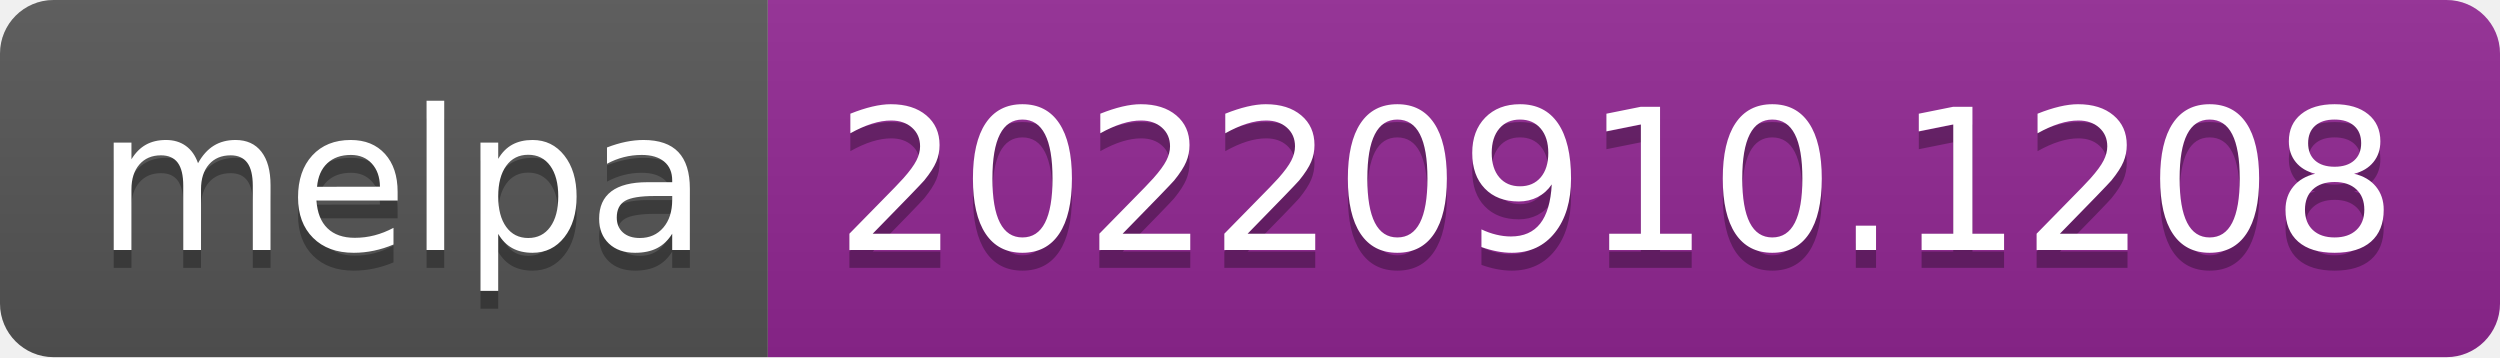
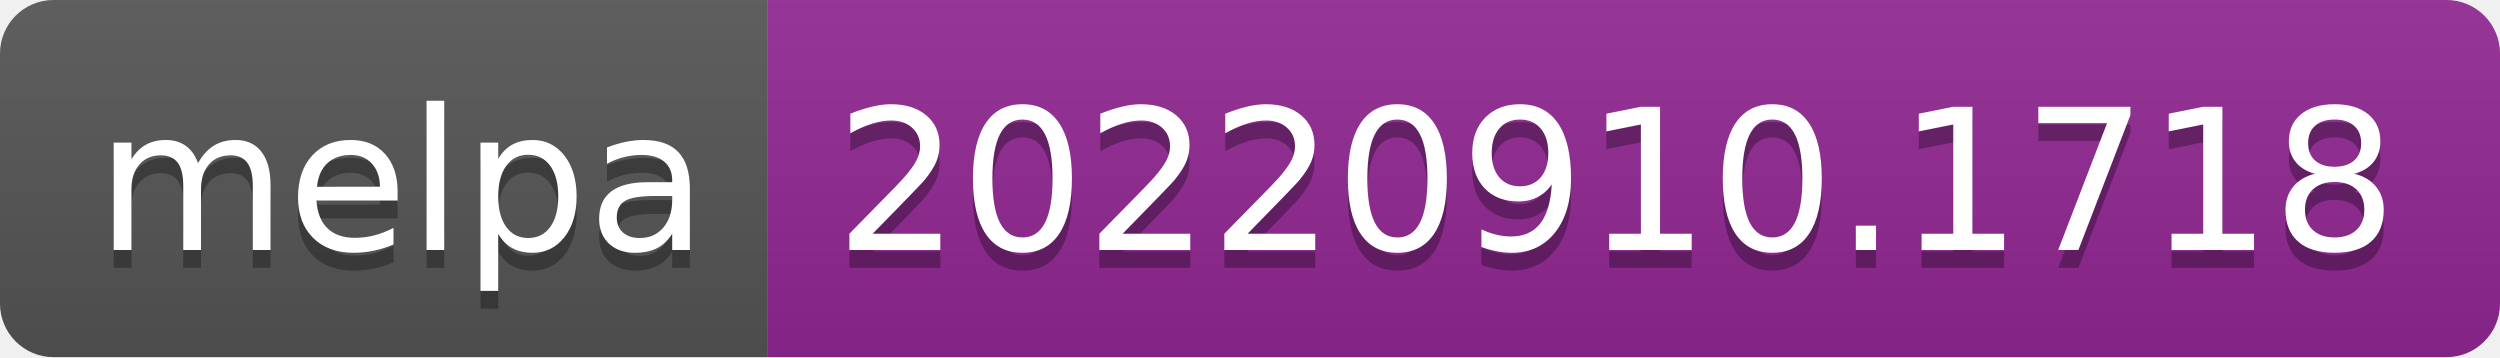
- <svg xmlns="http://www.w3.org/2000/svg" width="140" height="20" role="img" aria-label="melpa: 20220910.1208">
+ <svg xmlns="http://www.w3.org/2000/svg" width="140" height="20" role="img" aria-label="melpa: 20220910.1718">
  <linearGradient id="s" x2="0" y2="100%">
    <stop offset="0" stop-color="#bbb" stop-opacity=".1" />
    <stop offset="1" stop-opacity=".1" />
  </linearGradient>
  <clipPath id="r">
    <rect width="140" height="20" rx="3" fill="#fff" />
  </clipPath>
  <g clip-path="url(#r)">
    <rect width="43" height="20" fill="#555" />
    <rect x="43" width="97" height="20" fill="#922793" />
    <rect width="140" height="20" fill="url(#s)" />
  </g>
  <g fill="#fff" text-anchor="middle" font-family="Verdana,Geneva,DejaVu Sans,sans-serif" text-rendering="geometricPrecision" font-size="110">
    <text aria-hidden="true" x="225" y="150" fill="#010101" fill-opacity=".3" transform="scale(.1)" textLength="330">melpa</text>
    <text x="225" y="140" transform="scale(.1)" fill="#fff" textLength="330">melpa</text>
-     <text aria-hidden="true" x="905" y="150" fill="#010101" fill-opacity=".3" transform="scale(.1)" textLength="870">20220910.1208</text>
-     <text x="905" y="140" transform="scale(.1)" fill="#fff" textLength="870">20220910.1208</text>
+     <text aria-hidden="true" x="905" y="150" fill="#010101" fill-opacity=".3" transform="scale(.1)" textLength="870">20220910.1718</text>
+     <text x="905" y="140" transform="scale(.1)" fill="#fff" textLength="870">20220910.1718</text>
  </g>
</svg>
